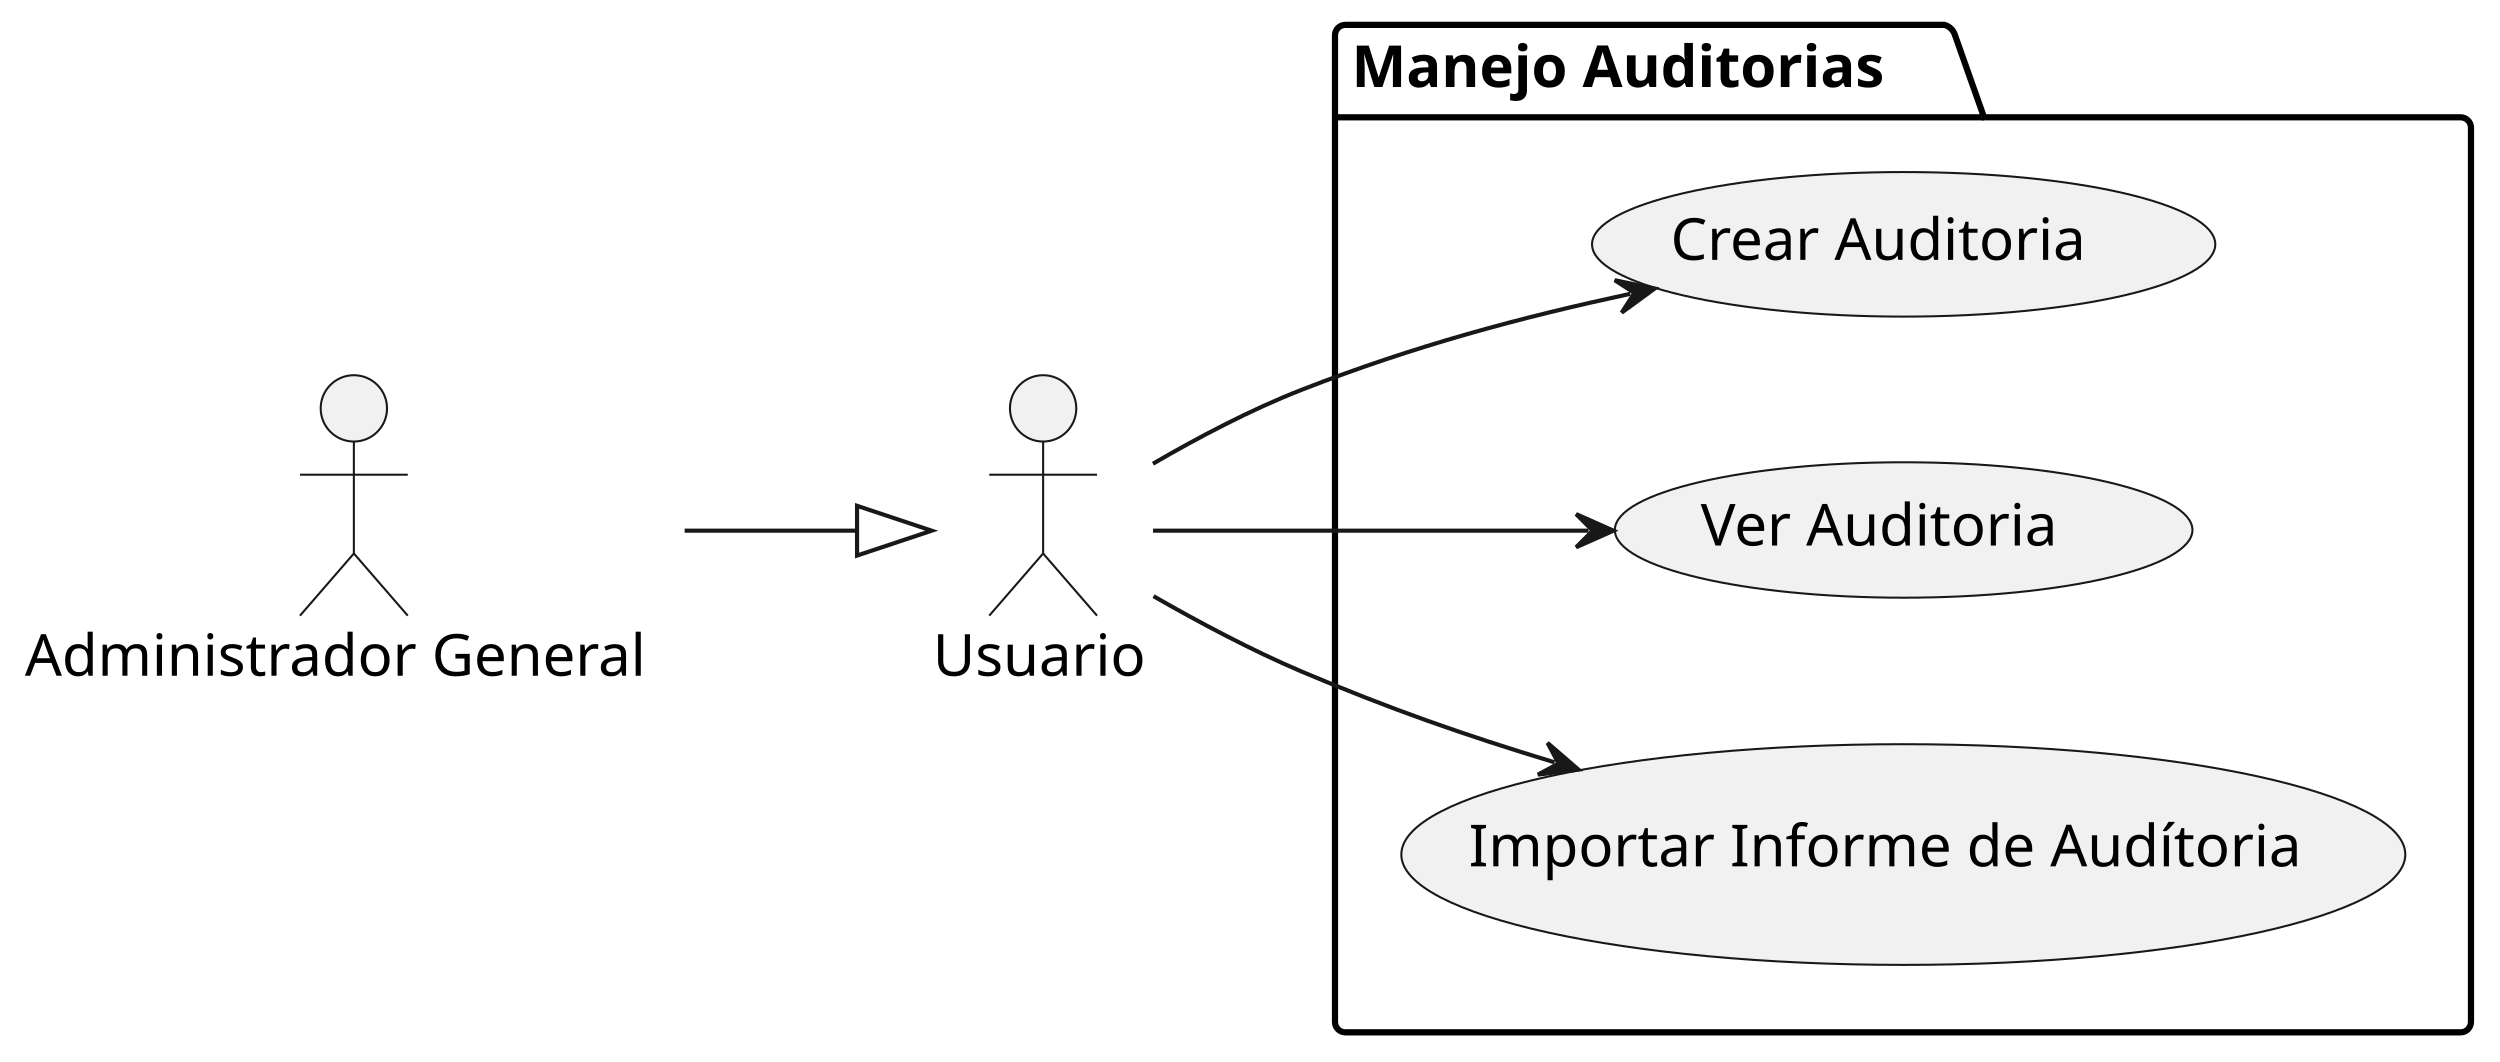
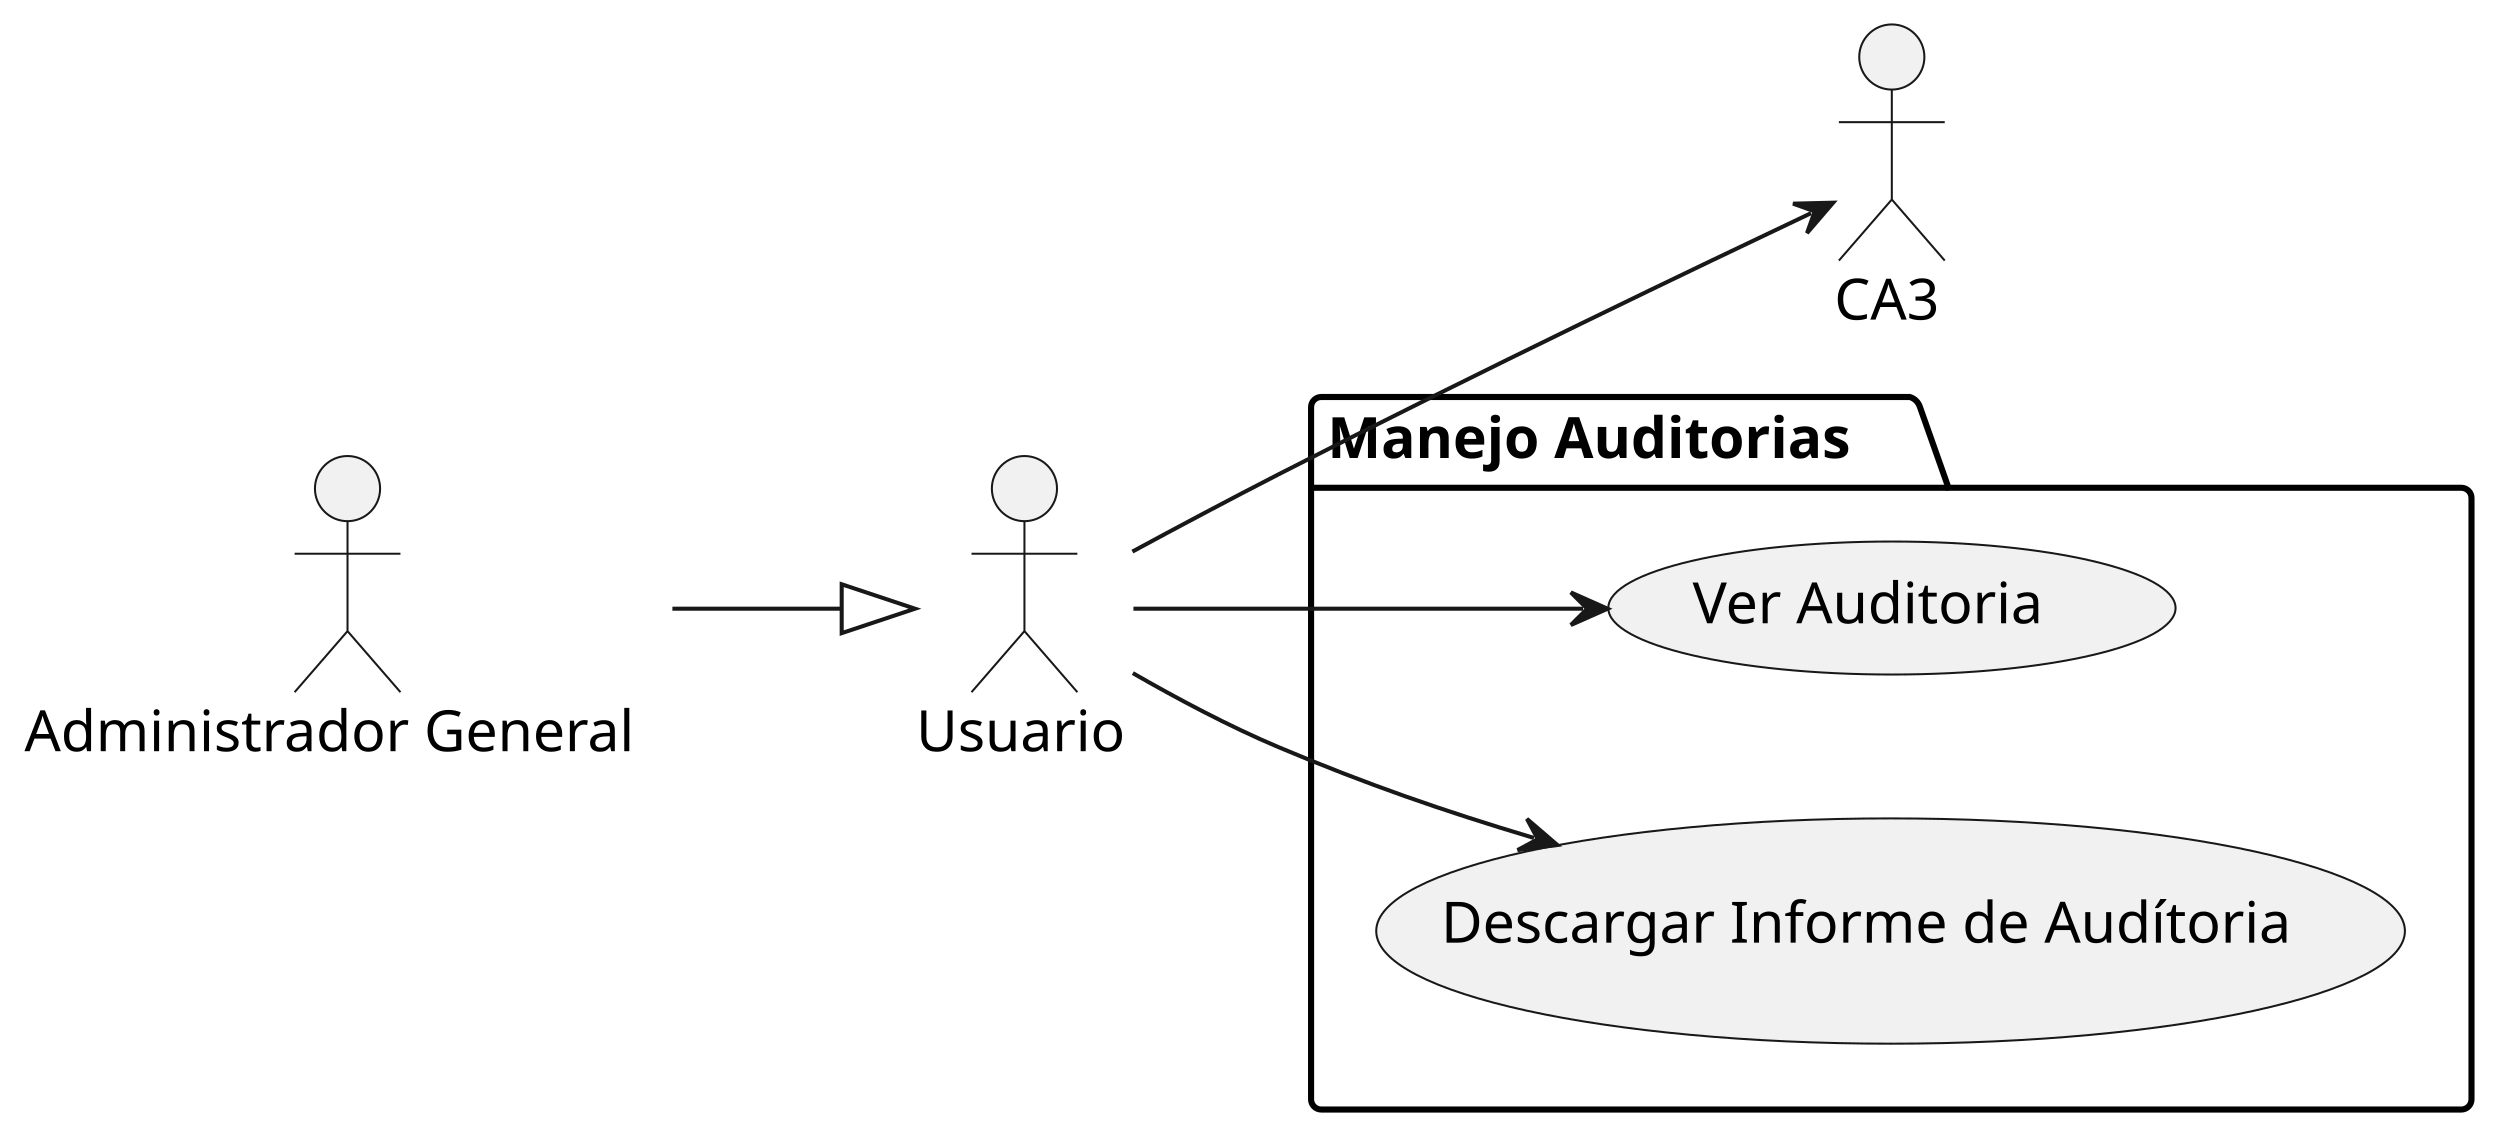
- <svg xmlns="http://www.w3.org/2000/svg" contentStyleType="text/css" height="256px" preserveAspectRatio="none" style="width:603px;height:256px;background:#FFFFFF;" version="1.1" viewBox="0 0 603 256" width="603px" zoomAndPan="magnify">
+ <svg xmlns="http://www.w3.org/2000/svg" contentStyleType="text/css" height="279px" preserveAspectRatio="none" style="width:614px;height:279px;background:#FFFFFF;" version="1.1" viewBox="0 0 614 279" width="614px" zoomAndPan="magnify">
  <defs />
  <g>
    <g id="cluster_Manejo Auditorias">
-       <path d="M324.5,6 L469.048,6 A3.75,3.75 0 0 1 471.548,8.5 L478.548,28.297 L593.5,28.297 A2.5,2.5 0 0 1 596,30.797 L596,246.5 A2.5,2.5 0 0 1 593.5,249 L324.5,249 A2.5,2.5 0 0 1 322,246.5 L322,8.5 A2.5,2.5 0 0 1 324.5,6 " fill="none" style="stroke:#000000;stroke-width:1.5;" />
-       <line style="stroke:#000000;stroke-width:1.5;" x1="322" x2="478.548" y1="28.297" y2="28.297" />
-       <text fill="#000000" font-family="sans-serif" font-size="14" font-weight="bold" lengthAdjust="spacing" textLength="143.548" x="326" y="20.995">Manejo Auditorias</text>
+       <path d="M324.5,97.5 L469.048,97.5 A3.75,3.75 0 0 1 471.548,100 L478.548,119.797 L604.5,119.797 A2.5,2.5 0 0 1 607,122.297 L607,270 A2.5,2.5 0 0 1 604.5,272.5 L324.5,272.5 A2.5,2.5 0 0 1 322,270 L322,100 A2.5,2.5 0 0 1 324.5,97.5 " fill="none" style="stroke:#000000;stroke-width:1.5;" />
+       <line style="stroke:#000000;stroke-width:1.5;" x1="322" x2="478.548" y1="119.797" y2="119.797" />
+       <text fill="#000000" font-family="sans-serif" font-size="14" font-weight="bold" lengthAdjust="spacing" textLength="143.548" x="326" y="112.495">Manejo Auditorias</text>
    </g>
    <g id="elem_CA1">
-       <ellipse cx="459.164" cy="58.933" fill="#F1F1F1" rx="75.164" ry="17.433" style="stroke:#181818;stroke-width:0.5;" />
-       <text fill="#000000" font-family="sans-serif" font-size="14" lengthAdjust="spacing" textLength="106.436" x="402.947" y="62.68">Crear Auditoria</text>
+       <ellipse cx="464.659" cy="149.332" fill="#F1F1F1" rx="69.659" ry="16.332" style="stroke:#181818;stroke-width:0.5;" />
+       <text fill="#000000" font-family="sans-serif" font-size="14" lengthAdjust="spacing" textLength="91.902" x="415.708" y="153.079">Ver Auditoria</text>
    </g>
    <g id="elem_CA2">
-       <ellipse cx="459.159" cy="127.832" fill="#F1F1F1" rx="69.659" ry="16.332" style="stroke:#181818;stroke-width:0.5;" />
-       <text fill="#000000" font-family="sans-serif" font-size="14" lengthAdjust="spacing" textLength="91.902" x="410.208" y="131.579">Ver Auditoria</text>
+       <ellipse cx="464.325" cy="228.665" fill="#F1F1F1" rx="126.325" ry="27.665" style="stroke:#181818;stroke-width:0.5;" />
+       <text fill="#000000" font-family="sans-serif" font-size="14" lengthAdjust="spacing" textLength="220.801" x="353.924" y="231.512">Descargar Informe de Audítoria</text>
+     </g>
+     <g id="elem_Usuario">
+       <ellipse cx="251.602" cy="120" fill="#F1F1F1" rx="8" ry="8" style="stroke:#181818;stroke-width:0.5;" />
+       <path d="M251.602,128 L251.602,155 M238.602,136 L264.602,136 M251.602,155 L238.602,170 M251.602,155 L264.602,170 " fill="none" style="stroke:#181818;stroke-width:0.5;" />
+       <text fill="#000000" font-family="sans-serif" font-size="14" lengthAdjust="spacing" textLength="53.204" x="225" y="184.495">Usuario</text>
+     </g>
+     <g id="elem_AdminGeneral">
+       <ellipse cx="85.352" cy="120" fill="#F1F1F1" rx="8" ry="8" style="stroke:#181818;stroke-width:0.5;" />
+       <path d="M85.352,128 L85.352,155 M72.352,136 L98.352,136 M85.352,155 L72.352,170 M85.352,155 L98.352,170 " fill="none" style="stroke:#181818;stroke-width:0.5;" />
+       <text fill="#000000" font-family="sans-serif" font-size="14" lengthAdjust="spacing" textLength="158.703" x="6" y="184.495">Administrador General</text>
    </g>
    <g id="elem_CA3">
-       <ellipse cx="459.08" cy="206.116" fill="#F1F1F1" rx="121.081" ry="26.616" style="stroke:#181818;stroke-width:0.5;" />
-       <text fill="#000000" font-family="sans-serif" font-size="14" lengthAdjust="spacing" textLength="209.658" x="354.251" y="208.963">Importar Informe de Audítoria</text>
-     </g>
-     <g id="elem_Usuario">
-       <ellipse cx="251.602" cy="98.5" fill="#F1F1F1" rx="8" ry="8" style="stroke:#181818;stroke-width:0.5;" />
-       <path d="M251.602,106.5 L251.602,133.5 M238.602,114.5 L264.602,114.5 M251.602,133.5 L238.602,148.5 M251.602,133.5 L264.602,148.5 " fill="none" style="stroke:#181818;stroke-width:0.5;" />
-       <text fill="#000000" font-family="sans-serif" font-size="14" lengthAdjust="spacing" textLength="53.204" x="225" y="162.995">Usuario</text>
-     </g>
-     <g id="elem_AdminGeneral">
-       <ellipse cx="85.352" cy="98.5" fill="#F1F1F1" rx="8" ry="8" style="stroke:#181818;stroke-width:0.5;" />
-       <path d="M85.352,106.5 L85.352,133.5 M72.352,114.5 L98.352,114.5 M85.352,133.5 L72.352,148.5 M85.352,133.5 L98.352,148.5 " fill="none" style="stroke:#181818;stroke-width:0.5;" />
-       <text fill="#000000" font-family="sans-serif" font-size="14" lengthAdjust="spacing" textLength="158.703" x="6" y="162.995">Administrador General</text>
+       <ellipse cx="464.63" cy="14" fill="#F1F1F1" rx="8" ry="8" style="stroke:#181818;stroke-width:0.5;" />
+       <path d="M464.63,22 L464.63,49 M451.63,30 L477.63,30 M464.63,49 L451.63,64 M464.63,49 L477.63,64 " fill="none" style="stroke:#181818;stroke-width:0.5;" />
+       <text fill="#000000" font-family="sans-serif" font-size="14" lengthAdjust="spacing" textLength="28.26" x="450.5" y="78.495">CA3</text>
    </g>
    <g id="link_AdminGeneral_Usuario">
-       <path d="M165.14,128 C186.68,128 190.52,128 206.72,128 " fill="none" id="AdminGeneral-to-Usuario" style="stroke:#181818;stroke-width:1;" />
-       <polygon fill="none" points="224.72,128,206.72,122,206.72,134,224.72,128" style="stroke:#181818;stroke-width:1;" />
+       <path d="M165.14,149.5 C186.68,149.5 190.52,149.5 206.72,149.5 " fill="none" id="AdminGeneral-to-Usuario" style="stroke:#181818;stroke-width:1;" />
+       <polygon fill="none" points="224.72,149.5,206.72,143.5,206.72,155.5,224.72,149.5" style="stroke:#181818;stroke-width:1;" />
    </g>
    <g id="link_Usuario_CA1">
-       <path d="M278.09,111.85 C288.86,105.58 301.72,98.79 314,94 C341.21,83.39 366.724,76.573 393.244,70.863 " fill="none" id="Usuario-to-CA1" style="stroke:#181818;stroke-width:1;" />
-       <polygon fill="#181818" points="399.11,69.6,389.47,67.584,394.222,70.652,391.154,75.405,399.11,69.6" style="stroke:#181818;stroke-width:1;" />
+       <path d="M278.37,149.5 C307.2,149.5 349.01,149.5 388.81,149.5 " fill="none" id="Usuario-to-CA1" style="stroke:#181818;stroke-width:1;" />
+       <polygon fill="#181818" points="394.81,149.5,385.81,145.5,389.81,149.5,385.81,153.5,394.81,149.5" style="stroke:#181818;stroke-width:1;" />
    </g>
    <g id="link_Usuario_CA2">
-       <path d="M278.11,128 C305.76,128 344.98,128 383.16,128 " fill="none" id="Usuario-to-CA2" style="stroke:#181818;stroke-width:1;" />
-       <polygon fill="#181818" points="389.16,128,380.16,124,384.16,128,380.16,132,389.16,128" style="stroke:#181818;stroke-width:1;" />
+       <path d="M278.22,165.32 C289.01,171.53 301.86,178.38 314,183.5 C335.73,192.65 354.213,199.057 376.733,205.807 " fill="none" id="Usuario-to-CA2" style="stroke:#181818;stroke-width:1;" />
+       <polygon fill="#181818" points="382.48,207.53,375.007,201.114,377.69,206.094,372.711,208.778,382.48,207.53" style="stroke:#181818;stroke-width:1;" />
    </g>
    <g id="link_Usuario_CA3">
-       <path d="M278.23,143.8 C289.03,150 301.87,156.86 314,162 C335.18,170.97 353.078,177.238 374.968,183.878 " fill="none" id="Usuario-to-CA3" style="stroke:#181818;stroke-width:1;" />
-       <polygon fill="#181818" points="380.71,185.62,373.259,179.18,375.925,184.169,370.936,186.835,380.71,185.62" style="stroke:#181818;stroke-width:1;" />
+       <path d="M278.12,135.47 C289.11,129.52 302.14,122.58 314,116.5 C363.87,90.95 418.588,64.769 444.798,52.349 " fill="none" id="Usuario-to-CA3" style="stroke:#181818;stroke-width:1;" />
+       <polygon fill="#181818" points="450.22,49.78,440.374,50.019,445.702,51.921,443.8,57.249,450.22,49.78" style="stroke:#181818;stroke-width:1;" />
    </g>
  </g>
</svg>
